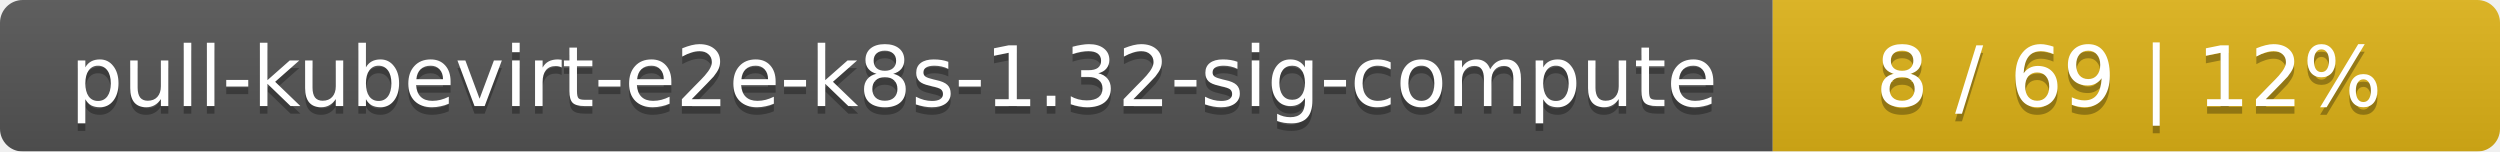
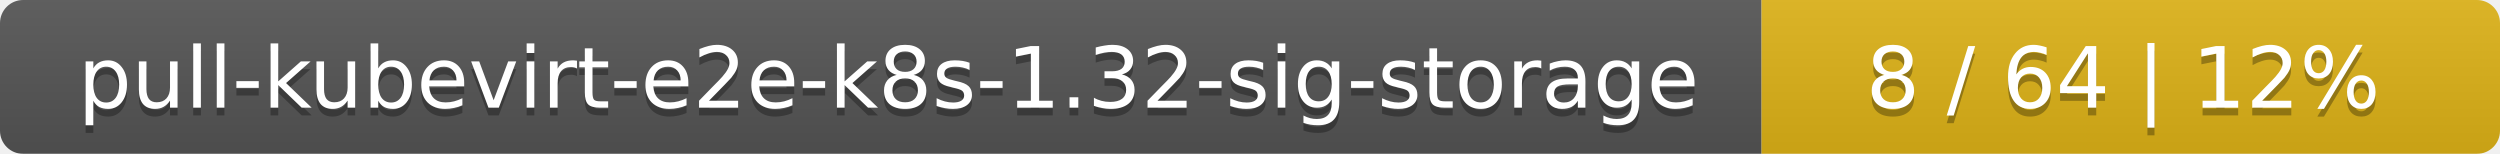
- <svg xmlns="http://www.w3.org/2000/svg" width="330" height="20">
+ <svg xmlns="http://www.w3.org/2000/svg" width="325" height="20">
  <linearGradient id="smooth" x2="0" y2="100%">
    <stop offset="0" stop-color="#bbb" stop-opacity=".1" />
    <stop offset="1" stop-opacity=".1" />
  </linearGradient>
  <mask id="round">
-     <rect width="330" height="20" rx="3" fill="#fff" />
+     <rect width="325" height="20" rx="3" fill="#fff" />
  </mask>
  <g mask="url(#round)">
-     <rect width="234" height="20" fill="#555" />
-     <rect x="234" width="96" height="20" fill="#dfb317" />
-     <rect width="330" height="20" fill="url(#smooth)" />
+     <rect width="229" height="20" fill="#555" />
+     <rect x="229" width="96" height="20" fill="#dfb317" />
+     <rect width="325" height="20" fill="url(#smooth)" />
  </g>
  <g fill="#fff" text-anchor="middle" font-family="DejaVu Sans,Verdana,Geneva,sans-serif" font-size="11">
-     <text x="118" y="15" fill="#010101" fill-opacity=".3">pull-kubevirt-e2e-k8s-1.32-sig-compute</text>
-     <text x="118" y="14">pull-kubevirt-e2e-k8s-1.32-sig-compute</text>
-     <text x="281" y="15" fill="#010101" fill-opacity=".3">8 / 69    |    12%</text>
-     <text x="281" y="14">8 / 69    |    12%</text>
+     <text x="115.5" y="15" fill="#010101" fill-opacity=".3">pull-kubevirt-e2e-k8s-1.32-sig-storage</text>
+     <text x="115.5" y="14">pull-kubevirt-e2e-k8s-1.32-sig-storage</text>
+     <text x="276" y="15" fill="#010101" fill-opacity=".3">8 / 64    |    12%</text>
+     <text x="276" y="14">8 / 64    |    12%</text>
  </g>
</svg>
